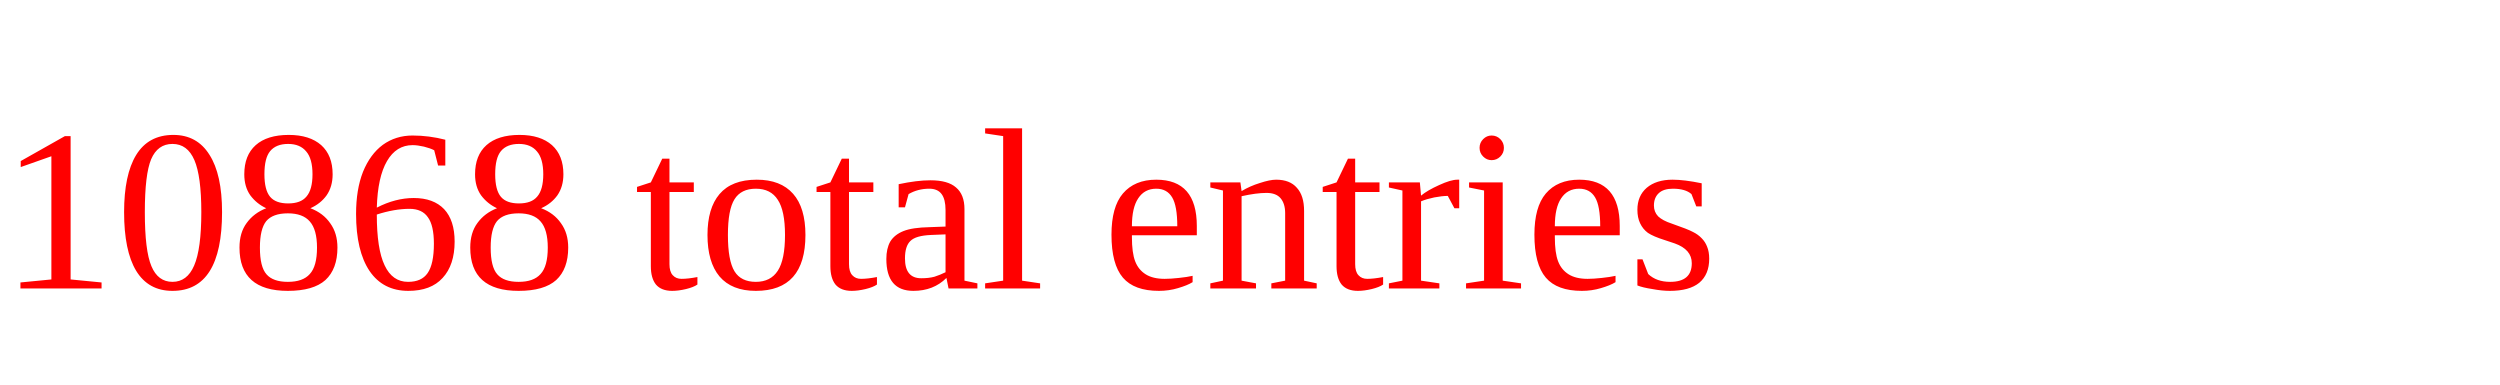
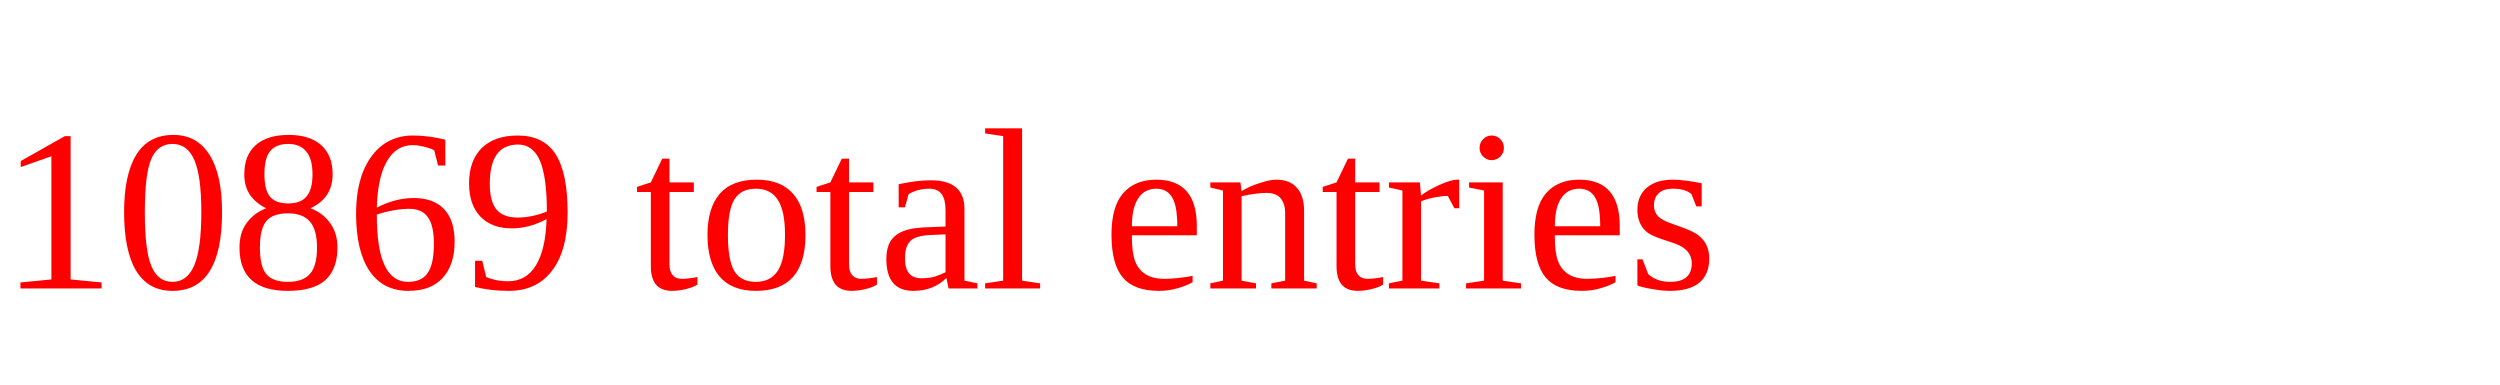
<svg xmlns="http://www.w3.org/2000/svg" height="20" width="130" version="1.1">
-   <text x="0" y="15" fill="red">10868 total entries</text>
+   <text x="0" y="15" fill="red">10869 total entries</text>
</svg>
